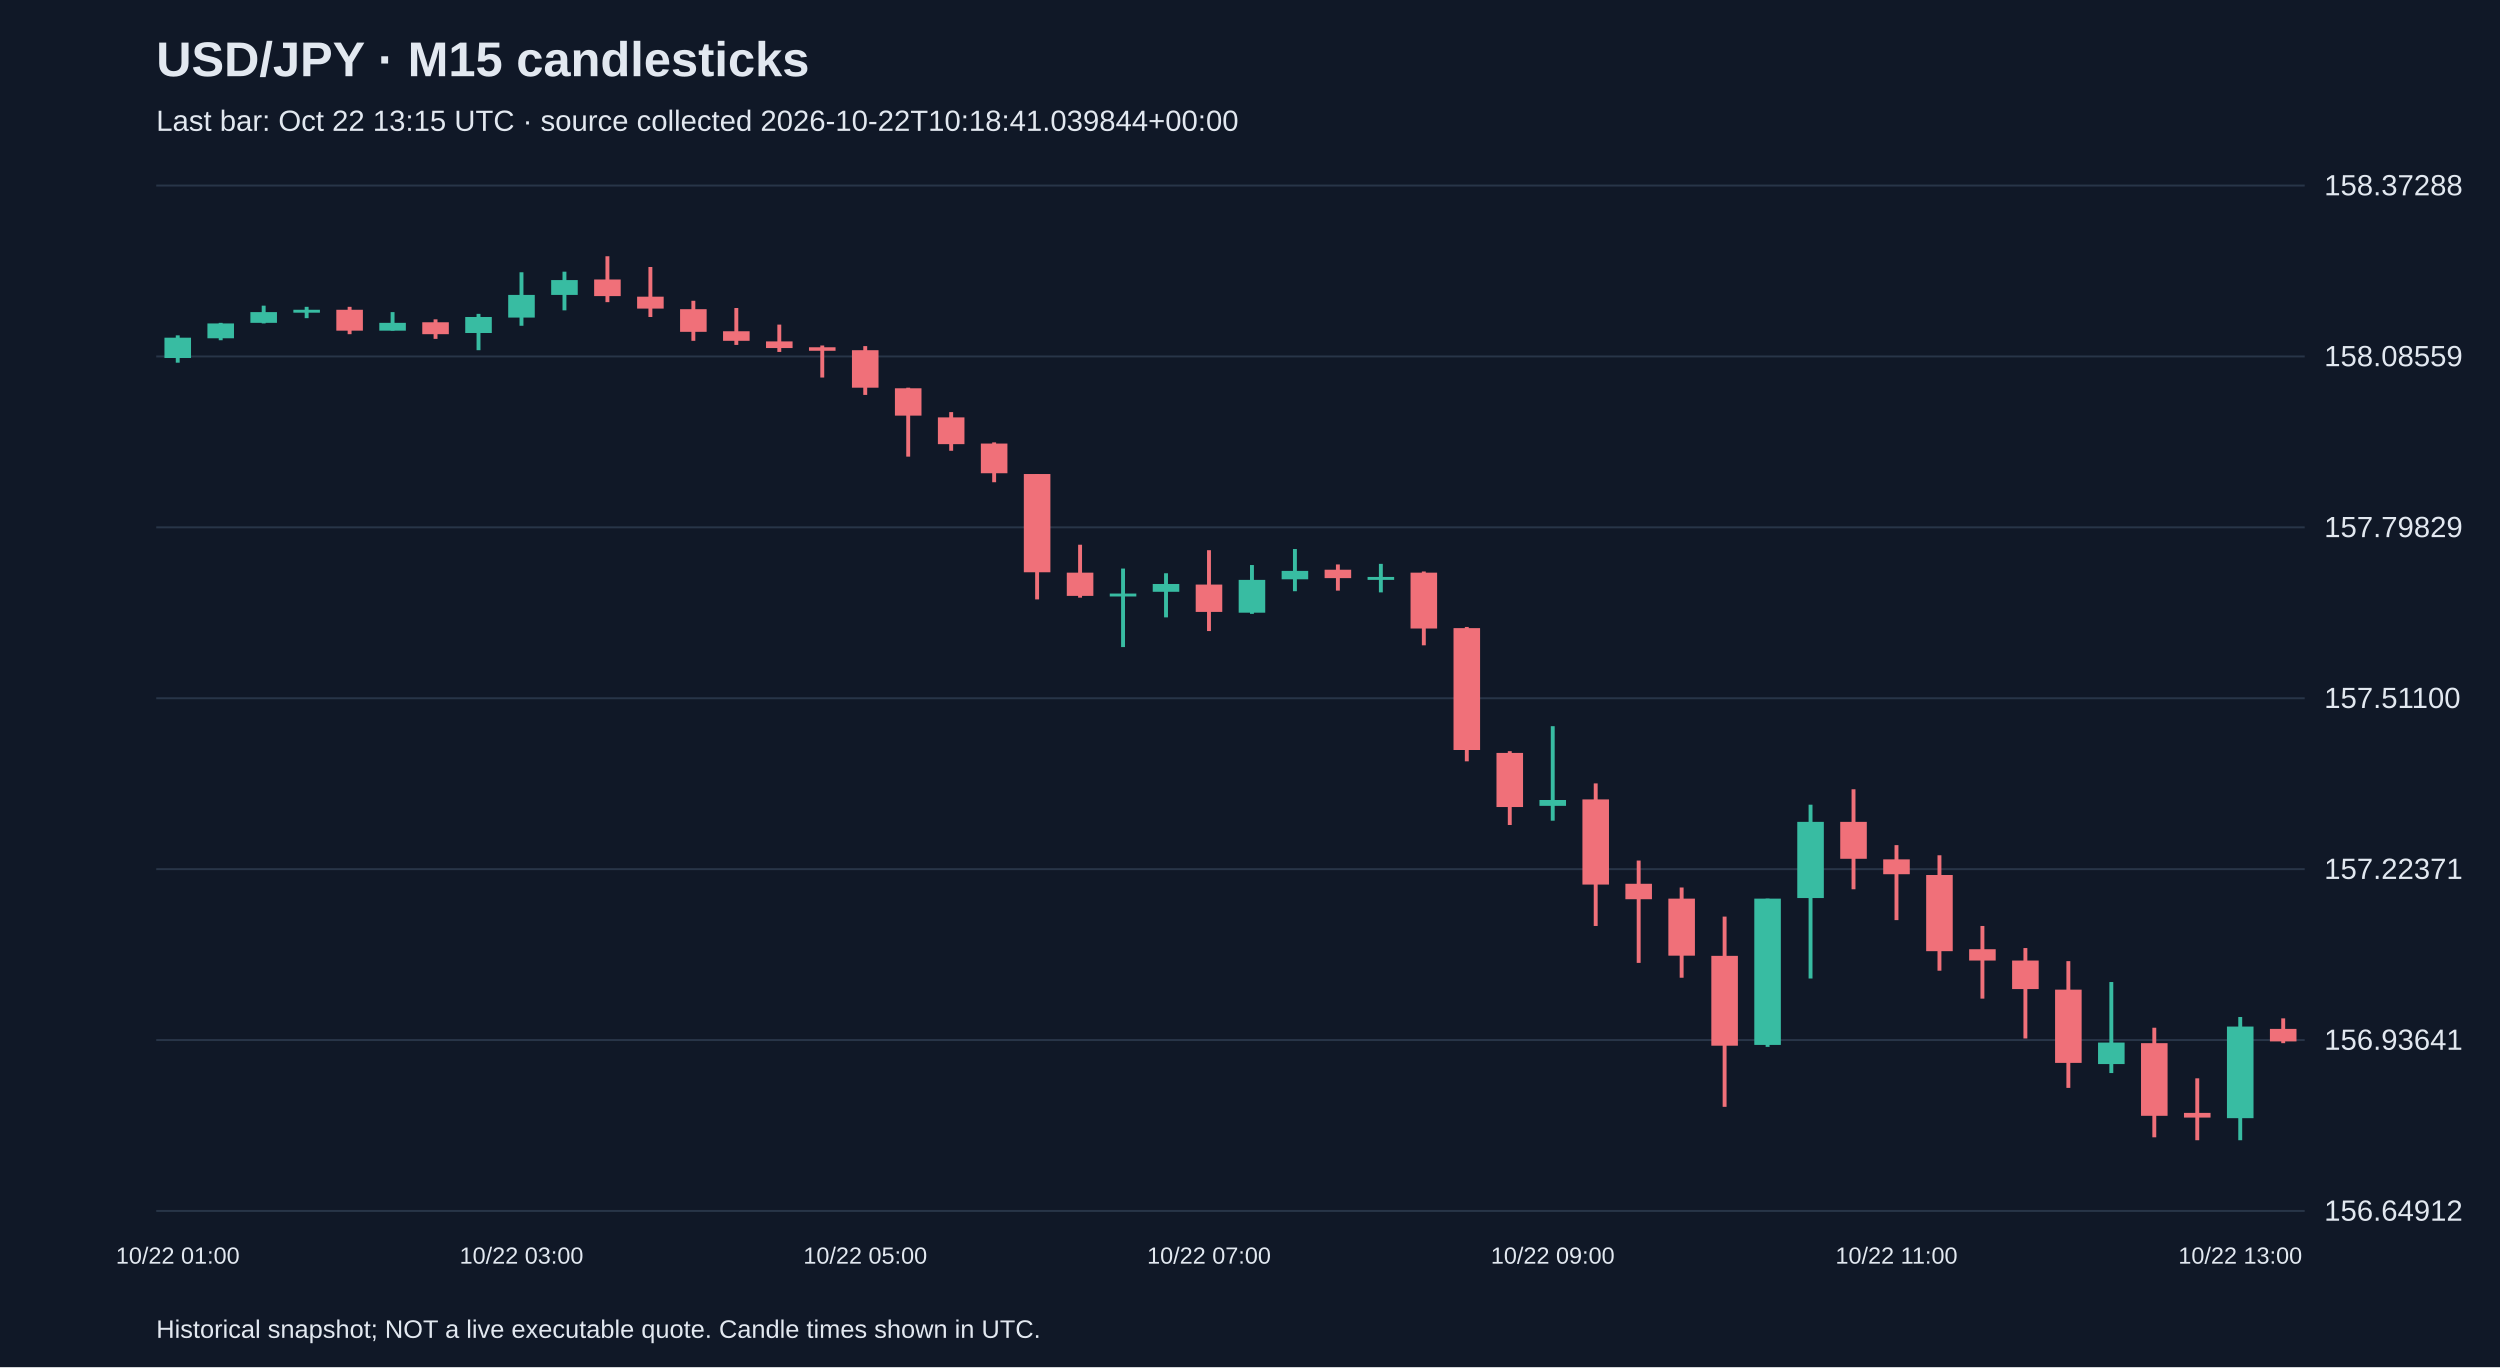
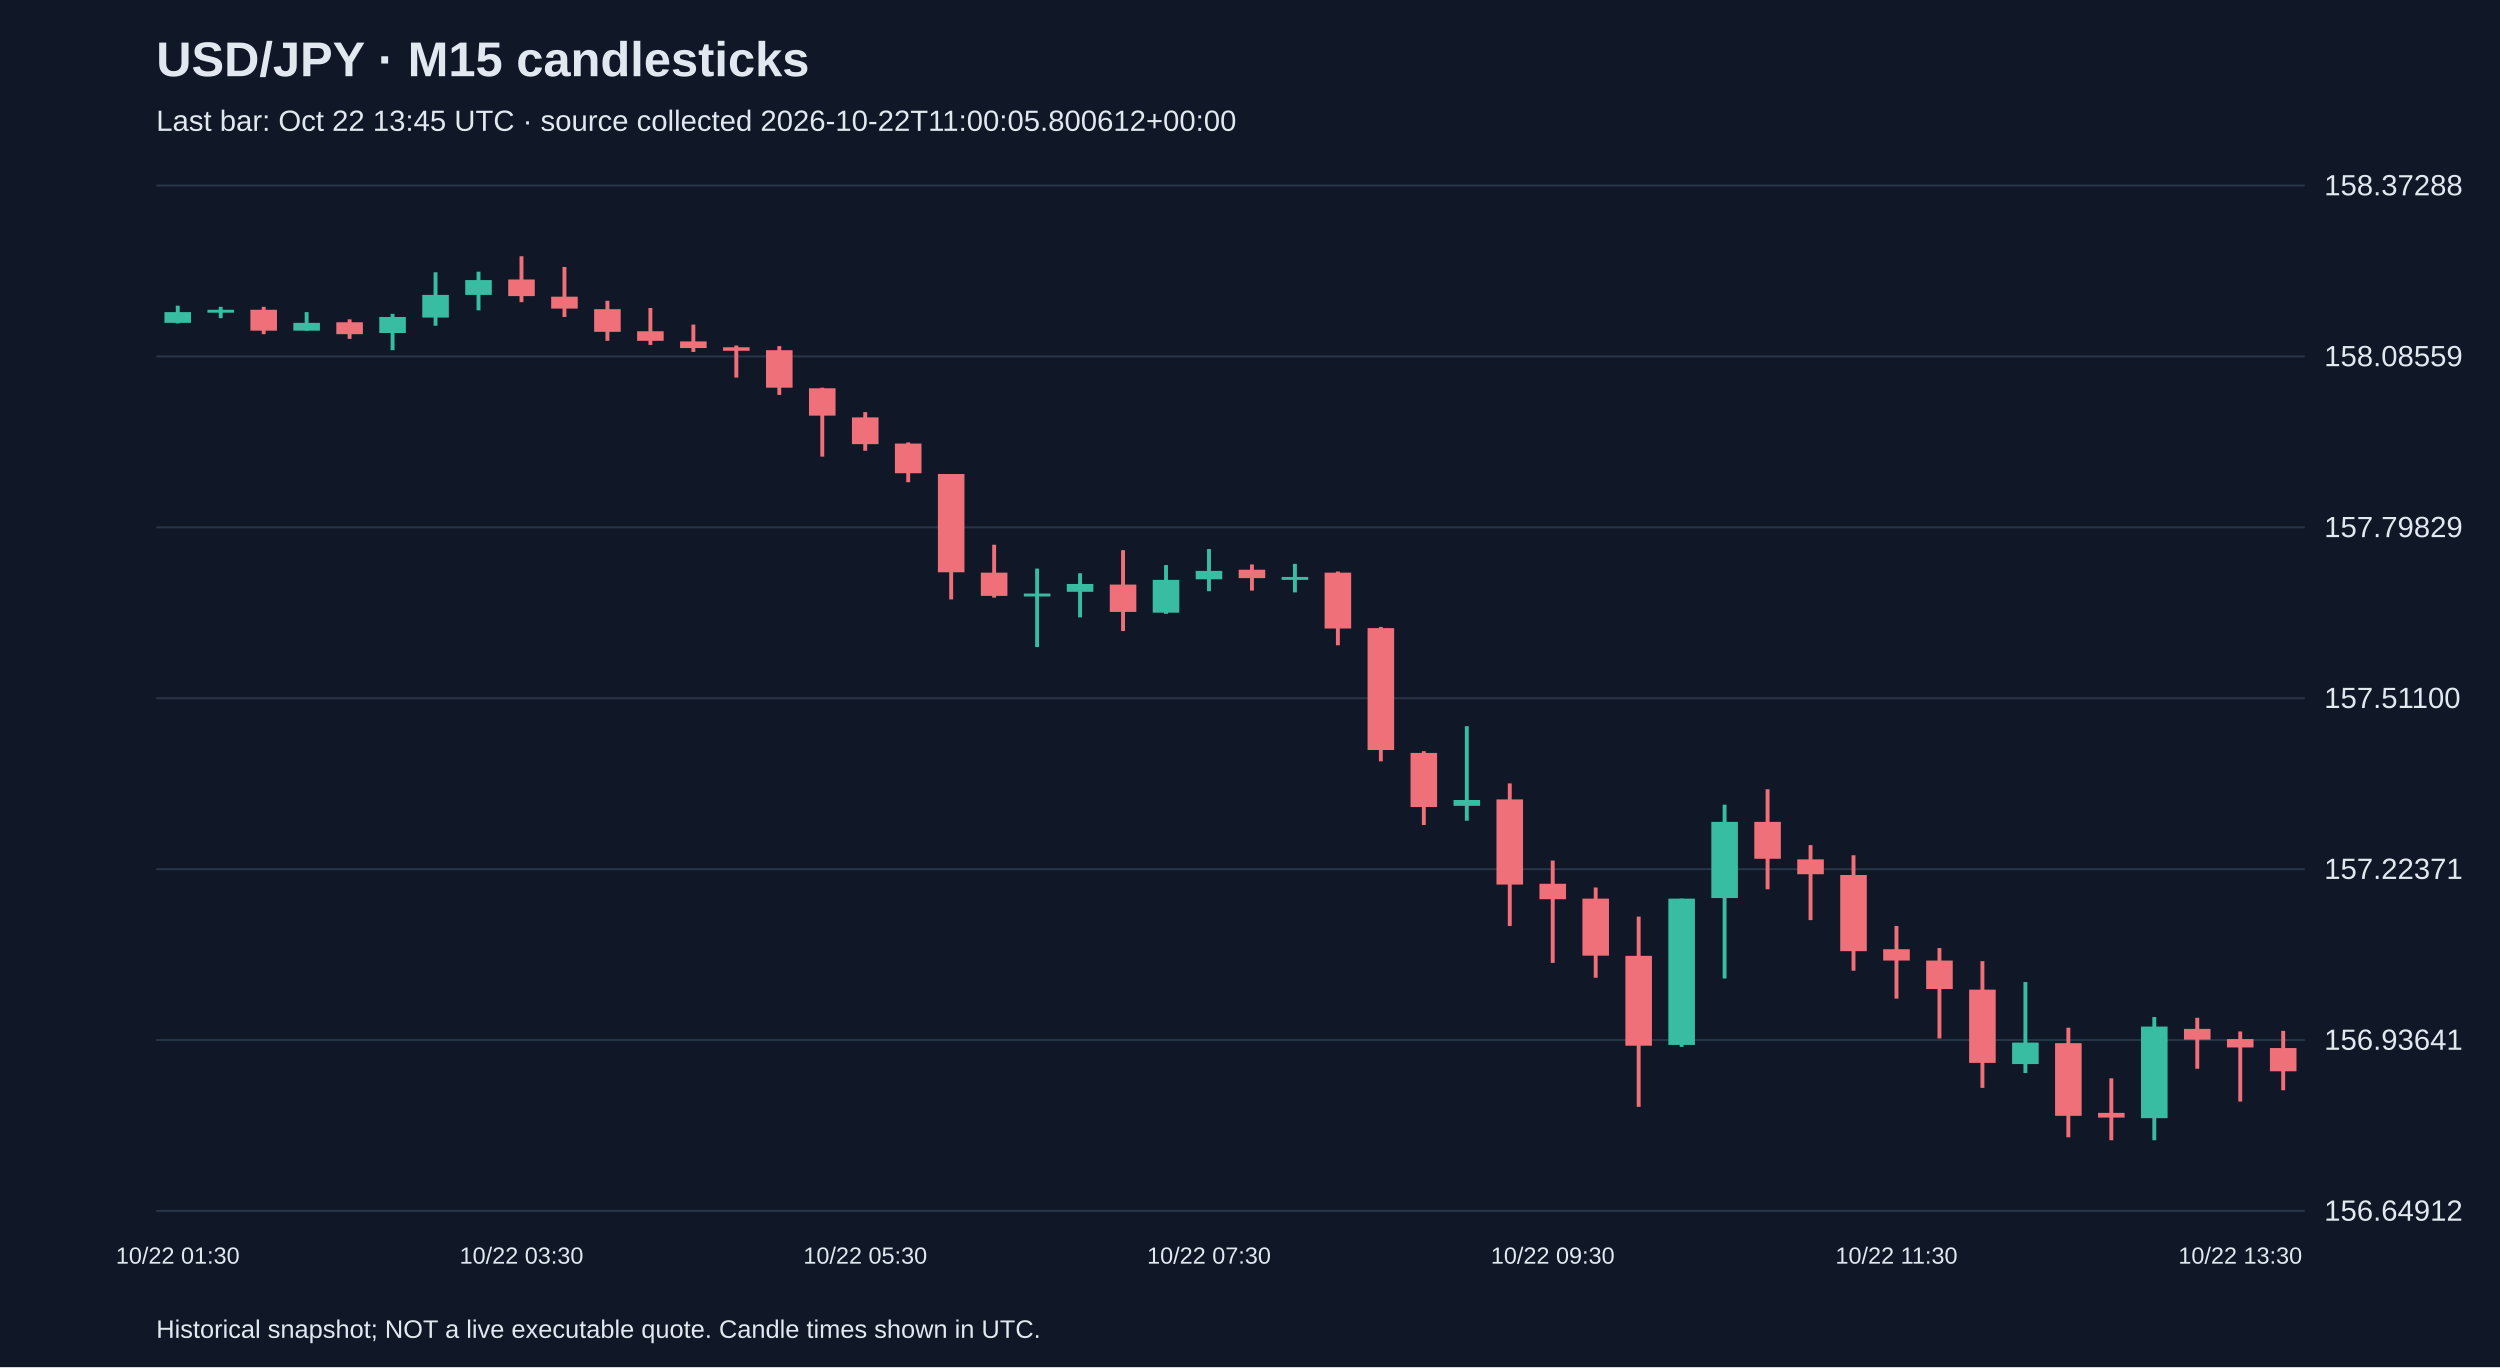
<svg xmlns="http://www.w3.org/2000/svg" viewBox="0 0 1280 700">
  <rect width="100%" height="100%" fill="#101827" />
  <style>text{font-family:Arial,sans-serif;fill:#e2e8f0}</style>
  <text x="80" y="39" font-size="25" font-weight="bold">USD/JPY · M15 candlesticks</text>
-   <text x="80" y="67" font-size="15" fill="#a6b1c5">Last bar: Oct 22 13:15 UTC · source collected 2026-10-22T10:18:41.039844+00:00</text>
+   <text x="80" y="67" font-size="15" fill="#a6b1c5">Last bar: Oct 22 13:45 UTC · source collected 2026-10-22T11:00:05.800612+00:00</text>
  <line x1="80" y1="620.0" x2="1180" y2="620.0" stroke="#283548" />
  <text x="1190" y="625.0" font-size="15">156.64912</text>
  <line x1="80" y1="532.5" x2="1180" y2="532.5" stroke="#283548" />
  <text x="1190" y="537.5" font-size="15">156.93641</text>
  <line x1="80" y1="445.0" x2="1180" y2="445.0" stroke="#283548" />
  <text x="1190" y="450.0" font-size="15">157.22371</text>
  <line x1="80" y1="357.5" x2="1180" y2="357.5" stroke="#283548" />
  <text x="1190" y="362.5" font-size="15">157.51100</text>
  <line x1="80" y1="270.0" x2="1180" y2="270.0" stroke="#283548" />
  <text x="1190" y="275.0" font-size="15">157.79829</text>
  <line x1="80" y1="182.5" x2="1180" y2="182.5" stroke="#283548" />
  <text x="1190" y="187.5" font-size="15">158.08559</text>
  <line x1="80" y1="95.0" x2="1180" y2="95.0" stroke="#283548" />
  <text x="1190" y="100.0" font-size="15">158.37288</text>
-   <line x1="91.0" y1="171.7" x2="91.0" y2="185.7" stroke="#38bca2" stroke-width="2" />
-   <rect x="84.2" y="172.9" width="13.6" height="10.4" fill="#38bca2" />
-   <text x="91.0" y="647" text-anchor="middle" font-size="12">10/22 01:00</text>
-   <line x1="113.0" y1="165.3" x2="113.0" y2="174.2" stroke="#38bca2" stroke-width="2" />
-   <rect x="106.2" y="165.6" width="13.6" height="7.6" fill="#38bca2" />
-   <line x1="135.0" y1="156.5" x2="135.0" y2="165.6" stroke="#38bca2" stroke-width="2" />
-   <rect x="128.2" y="159.8" width="13.6" height="5.5" fill="#38bca2" />
-   <line x1="157.0" y1="157.1" x2="157.0" y2="162.9" stroke="#38bca2" stroke-width="2" />
-   <rect x="150.2" y="158.6" width="13.6" height="1.5" fill="#38bca2" />
-   <line x1="179.0" y1="157.1" x2="179.0" y2="171.1" stroke="#f07079" stroke-width="2" />
-   <rect x="172.2" y="158.6" width="13.6" height="10.7" fill="#f07079" />
-   <line x1="201.0" y1="159.8" x2="201.0" y2="169.3" stroke="#38bca2" stroke-width="2" />
-   <rect x="194.2" y="165.3" width="13.6" height="4.0" fill="#38bca2" />
-   <line x1="223.0" y1="163.5" x2="223.0" y2="173.5" stroke="#f07079" stroke-width="2" />
-   <rect x="216.2" y="165.0" width="13.6" height="6.1" fill="#f07079" />
-   <line x1="245.0" y1="160.7" x2="245.0" y2="179.3" stroke="#38bca2" stroke-width="2" />
-   <rect x="238.2" y="162.3" width="13.6" height="8.2" fill="#38bca2" />
-   <line x1="267.0" y1="139.4" x2="267.0" y2="166.8" stroke="#38bca2" stroke-width="2" />
-   <rect x="260.2" y="151.0" width="13.6" height="11.6" fill="#38bca2" />
-   <text x="267.0" y="647" text-anchor="middle" font-size="12">10/22 03:00</text>
-   <line x1="289.0" y1="139.1" x2="289.0" y2="158.9" stroke="#38bca2" stroke-width="2" />
-   <rect x="282.2" y="143.4" width="13.6" height="7.6" fill="#38bca2" />
-   <line x1="311.0" y1="131.2" x2="311.0" y2="154.7" stroke="#f07079" stroke-width="2" />
-   <rect x="304.2" y="143.1" width="13.6" height="8.5" fill="#f07079" />
-   <line x1="333.0" y1="136.7" x2="333.0" y2="162.3" stroke="#f07079" stroke-width="2" />
-   <rect x="326.2" y="151.9" width="13.6" height="6.1" fill="#f07079" />
-   <line x1="355.0" y1="154.0" x2="355.0" y2="174.5" stroke="#f07079" stroke-width="2" />
-   <rect x="348.2" y="158.3" width="13.6" height="11.6" fill="#f07079" />
-   <line x1="377.0" y1="157.7" x2="377.0" y2="176.6" stroke="#f07079" stroke-width="2" />
-   <rect x="370.2" y="169.6" width="13.6" height="4.9" fill="#f07079" />
-   <line x1="399.0" y1="166.2" x2="399.0" y2="180.2" stroke="#f07079" stroke-width="2" />
-   <rect x="392.2" y="174.8" width="13.6" height="3.4" fill="#f07079" />
-   <line x1="421.0" y1="176.9" x2="421.0" y2="193.3" stroke="#f07079" stroke-width="2" />
-   <rect x="414.2" y="177.8" width="13.6" height="1.8" fill="#f07079" />
-   <line x1="443.0" y1="177.2" x2="443.0" y2="202.2" stroke="#f07079" stroke-width="2" />
-   <rect x="436.2" y="179.3" width="13.6" height="19.2" fill="#f07079" />
-   <text x="443.0" y="647" text-anchor="middle" font-size="12">10/22 05:00</text>
-   <line x1="465.0" y1="198.5" x2="465.0" y2="233.8" stroke="#f07079" stroke-width="2" />
-   <rect x="458.2" y="198.8" width="13.6" height="14.0" fill="#f07079" />
-   <line x1="487.0" y1="211.0" x2="487.0" y2="230.8" stroke="#f07079" stroke-width="2" />
-   <rect x="480.2" y="213.7" width="13.6" height="13.7" fill="#f07079" />
-   <line x1="509.0" y1="226.5" x2="509.0" y2="246.9" stroke="#f07079" stroke-width="2" />
-   <rect x="502.2" y="227.1" width="13.6" height="15.2" fill="#f07079" />
-   <line x1="531.0" y1="242.7" x2="531.0" y2="306.9" stroke="#f07079" stroke-width="2" />
-   <rect x="524.2" y="242.7" width="13.6" height="50.3" fill="#f07079" />
-   <line x1="553.0" y1="278.9" x2="553.0" y2="306.0" stroke="#f07079" stroke-width="2" />
-   <rect x="546.2" y="293.2" width="13.6" height="11.9" fill="#f07079" />
-   <line x1="575.0" y1="291.1" x2="575.0" y2="331.3" stroke="#38bca2" stroke-width="2" />
-   <rect x="568.2" y="303.9" width="13.6" height="1.5" fill="#38bca2" />
-   <line x1="597.0" y1="293.5" x2="597.0" y2="316.1" stroke="#38bca2" stroke-width="2" />
-   <rect x="590.2" y="299.0" width="13.6" height="4.0" fill="#38bca2" />
-   <line x1="619.0" y1="281.7" x2="619.0" y2="323.1" stroke="#f07079" stroke-width="2" />
-   <rect x="612.2" y="299.3" width="13.6" height="14.0" fill="#f07079" />
-   <text x="619.0" y="647" text-anchor="middle" font-size="12">10/22 07:00</text>
-   <line x1="641.0" y1="289.3" x2="641.0" y2="314.3" stroke="#38bca2" stroke-width="2" />
-   <rect x="634.2" y="296.9" width="13.6" height="16.8" fill="#38bca2" />
-   <line x1="663.0" y1="281.1" x2="663.0" y2="302.7" stroke="#38bca2" stroke-width="2" />
-   <rect x="656.2" y="292.3" width="13.6" height="4.3" fill="#38bca2" />
-   <line x1="685.0" y1="289.0" x2="685.0" y2="302.4" stroke="#f07079" stroke-width="2" />
-   <rect x="678.2" y="291.7" width="13.6" height="4.3" fill="#f07079" />
-   <line x1="707.0" y1="288.7" x2="707.0" y2="303.3" stroke="#38bca2" stroke-width="2" />
-   <rect x="700.2" y="295.4" width="13.6" height="1.5" fill="#38bca2" />
-   <line x1="729.0" y1="292.6" x2="729.0" y2="330.4" stroke="#f07079" stroke-width="2" />
-   <rect x="722.2" y="293.2" width="13.6" height="28.6" fill="#f07079" />
-   <line x1="751.0" y1="321.0" x2="751.0" y2="389.8" stroke="#f07079" stroke-width="2" />
-   <rect x="744.2" y="321.6" width="13.6" height="62.4" fill="#f07079" />
-   <line x1="773.0" y1="384.6" x2="773.0" y2="422.4" stroke="#f07079" stroke-width="2" />
-   <rect x="766.2" y="385.5" width="13.6" height="27.7" fill="#f07079" />
-   <line x1="795.0" y1="371.8" x2="795.0" y2="420.2" stroke="#38bca2" stroke-width="2" />
-   <rect x="788.2" y="409.6" width="13.6" height="3.0" fill="#38bca2" />
-   <text x="795.0" y="647" text-anchor="middle" font-size="12">10/22 09:00</text>
-   <line x1="817.0" y1="401.1" x2="817.0" y2="474.1" stroke="#f07079" stroke-width="2" />
-   <rect x="810.2" y="409.3" width="13.6" height="43.6" fill="#f07079" />
-   <line x1="839.0" y1="440.6" x2="839.0" y2="493.0" stroke="#f07079" stroke-width="2" />
-   <rect x="832.2" y="452.5" width="13.6" height="7.9" fill="#f07079" />
-   <line x1="861.0" y1="454.4" x2="861.0" y2="500.6" stroke="#f07079" stroke-width="2" />
-   <rect x="854.2" y="460.1" width="13.6" height="29.2" fill="#f07079" />
-   <line x1="883.0" y1="469.3" x2="883.0" y2="566.7" stroke="#f07079" stroke-width="2" />
-   <rect x="876.2" y="489.4" width="13.6" height="46.0" fill="#f07079" />
-   <line x1="905.0" y1="460.1" x2="905.0" y2="536.0" stroke="#38bca2" stroke-width="2" />
-   <rect x="898.2" y="460.1" width="13.6" height="74.9" fill="#38bca2" />
-   <line x1="927.0" y1="412.0" x2="927.0" y2="501.0" stroke="#38bca2" stroke-width="2" />
-   <rect x="920.2" y="420.8" width="13.6" height="39.0" fill="#38bca2" />
-   <line x1="949.0" y1="404.1" x2="949.0" y2="455.3" stroke="#f07079" stroke-width="2" />
-   <rect x="942.2" y="420.8" width="13.6" height="18.9" fill="#f07079" />
-   <line x1="971.0" y1="432.7" x2="971.0" y2="471.1" stroke="#f07079" stroke-width="2" />
-   <rect x="964.2" y="440.0" width="13.6" height="7.6" fill="#f07079" />
-   <text x="971.0" y="647" text-anchor="middle" font-size="12">10/22 11:00</text>
-   <line x1="993.0" y1="437.9" x2="993.0" y2="497.0" stroke="#f07079" stroke-width="2" />
-   <rect x="986.2" y="448.0" width="13.6" height="39.0" fill="#f07079" />
-   <line x1="1015.0" y1="474.1" x2="1015.0" y2="511.3" stroke="#f07079" stroke-width="2" />
-   <rect x="1008.2" y="486.0" width="13.6" height="5.8" fill="#f07079" />
-   <line x1="1037.0" y1="485.4" x2="1037.0" y2="531.7" stroke="#f07079" stroke-width="2" />
-   <rect x="1030.2" y="491.8" width="13.6" height="14.6" fill="#f07079" />
-   <line x1="1059.0" y1="492.1" x2="1059.0" y2="557.0" stroke="#f07079" stroke-width="2" />
-   <rect x="1052.2" y="506.7" width="13.6" height="37.5" fill="#f07079" />
-   <line x1="1081.0" y1="502.8" x2="1081.0" y2="549.4" stroke="#38bca2" stroke-width="2" />
-   <rect x="1074.2" y="533.8" width="13.6" height="11.0" fill="#38bca2" />
-   <line x1="1103.0" y1="526.2" x2="1103.0" y2="582.3" stroke="#f07079" stroke-width="2" />
-   <rect x="1096.2" y="534.1" width="13.6" height="37.2" fill="#f07079" />
-   <line x1="1125.0" y1="552.1" x2="1125.0" y2="583.8" stroke="#f07079" stroke-width="2" />
-   <rect x="1118.2" y="569.8" width="13.6" height="2.4" fill="#f07079" />
-   <line x1="1147.0" y1="520.7" x2="1147.0" y2="583.8" stroke="#38bca2" stroke-width="2" />
-   <rect x="1140.2" y="525.6" width="13.6" height="46.9" fill="#38bca2" />
-   <text x="1147.0" y="647" text-anchor="middle" font-size="12">10/22 13:00</text>
-   <line x1="1169.0" y1="521.4" x2="1169.0" y2="534.1" stroke="#f07079" stroke-width="2" />
-   <rect x="1162.2" y="526.8" width="13.6" height="6.4" fill="#f07079" />
+   <line x1="91.0" y1="156.5" x2="91.0" y2="165.6" stroke="#38bca2" stroke-width="2" />
+   <rect x="84.2" y="159.8" width="13.6" height="5.5" fill="#38bca2" />
+   <text x="91.0" y="647" text-anchor="middle" font-size="12">10/22 01:30</text>
+   <line x1="113.0" y1="157.1" x2="113.0" y2="162.9" stroke="#38bca2" stroke-width="2" />
+   <rect x="106.2" y="158.6" width="13.6" height="1.5" fill="#38bca2" />
+   <line x1="135.0" y1="157.1" x2="135.0" y2="171.1" stroke="#f07079" stroke-width="2" />
+   <rect x="128.2" y="158.6" width="13.6" height="10.7" fill="#f07079" />
+   <line x1="157.0" y1="159.8" x2="157.0" y2="169.3" stroke="#38bca2" stroke-width="2" />
+   <rect x="150.2" y="165.3" width="13.6" height="4.0" fill="#38bca2" />
+   <line x1="179.0" y1="163.5" x2="179.0" y2="173.5" stroke="#f07079" stroke-width="2" />
+   <rect x="172.2" y="165.0" width="13.6" height="6.1" fill="#f07079" />
+   <line x1="201.0" y1="160.7" x2="201.0" y2="179.3" stroke="#38bca2" stroke-width="2" />
+   <rect x="194.2" y="162.3" width="13.6" height="8.2" fill="#38bca2" />
+   <line x1="223.0" y1="139.4" x2="223.0" y2="166.8" stroke="#38bca2" stroke-width="2" />
+   <rect x="216.2" y="151.0" width="13.6" height="11.6" fill="#38bca2" />
+   <line x1="245.0" y1="139.1" x2="245.0" y2="158.9" stroke="#38bca2" stroke-width="2" />
+   <rect x="238.2" y="143.4" width="13.6" height="7.6" fill="#38bca2" />
+   <line x1="267.0" y1="131.2" x2="267.0" y2="154.7" stroke="#f07079" stroke-width="2" />
+   <rect x="260.2" y="143.1" width="13.6" height="8.5" fill="#f07079" />
+   <text x="267.0" y="647" text-anchor="middle" font-size="12">10/22 03:30</text>
+   <line x1="289.0" y1="136.7" x2="289.0" y2="162.3" stroke="#f07079" stroke-width="2" />
+   <rect x="282.2" y="151.9" width="13.6" height="6.1" fill="#f07079" />
+   <line x1="311.0" y1="154.0" x2="311.0" y2="174.5" stroke="#f07079" stroke-width="2" />
+   <rect x="304.2" y="158.3" width="13.6" height="11.6" fill="#f07079" />
+   <line x1="333.0" y1="157.7" x2="333.0" y2="176.6" stroke="#f07079" stroke-width="2" />
+   <rect x="326.2" y="169.6" width="13.6" height="4.9" fill="#f07079" />
+   <line x1="355.0" y1="166.2" x2="355.0" y2="180.2" stroke="#f07079" stroke-width="2" />
+   <rect x="348.2" y="174.8" width="13.6" height="3.4" fill="#f07079" />
+   <line x1="377.0" y1="176.9" x2="377.0" y2="193.3" stroke="#f07079" stroke-width="2" />
+   <rect x="370.2" y="177.8" width="13.6" height="1.8" fill="#f07079" />
+   <line x1="399.0" y1="177.2" x2="399.0" y2="202.2" stroke="#f07079" stroke-width="2" />
+   <rect x="392.2" y="179.3" width="13.6" height="19.2" fill="#f07079" />
+   <line x1="421.0" y1="198.5" x2="421.0" y2="233.8" stroke="#f07079" stroke-width="2" />
+   <rect x="414.2" y="198.8" width="13.6" height="14.0" fill="#f07079" />
+   <line x1="443.0" y1="211.0" x2="443.0" y2="230.8" stroke="#f07079" stroke-width="2" />
+   <rect x="436.2" y="213.7" width="13.6" height="13.7" fill="#f07079" />
+   <text x="443.0" y="647" text-anchor="middle" font-size="12">10/22 05:30</text>
+   <line x1="465.0" y1="226.5" x2="465.0" y2="246.9" stroke="#f07079" stroke-width="2" />
+   <rect x="458.2" y="227.1" width="13.6" height="15.2" fill="#f07079" />
+   <line x1="487.0" y1="242.7" x2="487.0" y2="306.9" stroke="#f07079" stroke-width="2" />
+   <rect x="480.2" y="242.7" width="13.6" height="50.3" fill="#f07079" />
+   <line x1="509.0" y1="278.9" x2="509.0" y2="306.0" stroke="#f07079" stroke-width="2" />
+   <rect x="502.2" y="293.2" width="13.6" height="11.9" fill="#f07079" />
+   <line x1="531.0" y1="291.1" x2="531.0" y2="331.3" stroke="#38bca2" stroke-width="2" />
+   <rect x="524.2" y="303.9" width="13.6" height="1.5" fill="#38bca2" />
+   <line x1="553.0" y1="293.5" x2="553.0" y2="316.1" stroke="#38bca2" stroke-width="2" />
+   <rect x="546.2" y="299.0" width="13.6" height="4.0" fill="#38bca2" />
+   <line x1="575.0" y1="281.7" x2="575.0" y2="323.1" stroke="#f07079" stroke-width="2" />
+   <rect x="568.2" y="299.3" width="13.6" height="14.0" fill="#f07079" />
+   <line x1="597.0" y1="289.3" x2="597.0" y2="314.3" stroke="#38bca2" stroke-width="2" />
+   <rect x="590.2" y="296.9" width="13.6" height="16.8" fill="#38bca2" />
+   <line x1="619.0" y1="281.1" x2="619.0" y2="302.7" stroke="#38bca2" stroke-width="2" />
+   <rect x="612.2" y="292.3" width="13.6" height="4.3" fill="#38bca2" />
+   <text x="619.0" y="647" text-anchor="middle" font-size="12">10/22 07:30</text>
+   <line x1="641.0" y1="289.0" x2="641.0" y2="302.4" stroke="#f07079" stroke-width="2" />
+   <rect x="634.2" y="291.7" width="13.6" height="4.3" fill="#f07079" />
+   <line x1="663.0" y1="288.7" x2="663.0" y2="303.3" stroke="#38bca2" stroke-width="2" />
+   <rect x="656.2" y="295.4" width="13.6" height="1.5" fill="#38bca2" />
+   <line x1="685.0" y1="292.6" x2="685.0" y2="330.4" stroke="#f07079" stroke-width="2" />
+   <rect x="678.2" y="293.2" width="13.6" height="28.6" fill="#f07079" />
+   <line x1="707.0" y1="321.0" x2="707.0" y2="389.8" stroke="#f07079" stroke-width="2" />
+   <rect x="700.2" y="321.6" width="13.6" height="62.4" fill="#f07079" />
+   <line x1="729.0" y1="384.6" x2="729.0" y2="422.4" stroke="#f07079" stroke-width="2" />
+   <rect x="722.2" y="385.5" width="13.6" height="27.7" fill="#f07079" />
+   <line x1="751.0" y1="371.8" x2="751.0" y2="420.2" stroke="#38bca2" stroke-width="2" />
+   <rect x="744.2" y="409.6" width="13.6" height="3.0" fill="#38bca2" />
+   <line x1="773.0" y1="401.1" x2="773.0" y2="474.1" stroke="#f07079" stroke-width="2" />
+   <rect x="766.2" y="409.3" width="13.6" height="43.6" fill="#f07079" />
+   <line x1="795.0" y1="440.6" x2="795.0" y2="493.0" stroke="#f07079" stroke-width="2" />
+   <rect x="788.2" y="452.5" width="13.6" height="7.9" fill="#f07079" />
+   <text x="795.0" y="647" text-anchor="middle" font-size="12">10/22 09:30</text>
+   <line x1="817.0" y1="454.4" x2="817.0" y2="500.6" stroke="#f07079" stroke-width="2" />
+   <rect x="810.2" y="460.1" width="13.6" height="29.2" fill="#f07079" />
+   <line x1="839.0" y1="469.3" x2="839.0" y2="566.7" stroke="#f07079" stroke-width="2" />
+   <rect x="832.2" y="489.4" width="13.6" height="46.0" fill="#f07079" />
+   <line x1="861.0" y1="460.1" x2="861.0" y2="536.0" stroke="#38bca2" stroke-width="2" />
+   <rect x="854.2" y="460.1" width="13.6" height="74.9" fill="#38bca2" />
+   <line x1="883.0" y1="412.0" x2="883.0" y2="501.0" stroke="#38bca2" stroke-width="2" />
+   <rect x="876.2" y="420.8" width="13.6" height="39.0" fill="#38bca2" />
+   <line x1="905.0" y1="404.1" x2="905.0" y2="455.3" stroke="#f07079" stroke-width="2" />
+   <rect x="898.2" y="420.8" width="13.6" height="18.9" fill="#f07079" />
+   <line x1="927.0" y1="432.7" x2="927.0" y2="471.1" stroke="#f07079" stroke-width="2" />
+   <rect x="920.2" y="440.0" width="13.6" height="7.6" fill="#f07079" />
+   <line x1="949.0" y1="437.9" x2="949.0" y2="497.0" stroke="#f07079" stroke-width="2" />
+   <rect x="942.2" y="448.0" width="13.6" height="39.0" fill="#f07079" />
+   <line x1="971.0" y1="474.1" x2="971.0" y2="511.3" stroke="#f07079" stroke-width="2" />
+   <rect x="964.2" y="486.0" width="13.6" height="5.8" fill="#f07079" />
+   <text x="971.0" y="647" text-anchor="middle" font-size="12">10/22 11:30</text>
+   <line x1="993.0" y1="485.4" x2="993.0" y2="531.7" stroke="#f07079" stroke-width="2" />
+   <rect x="986.2" y="491.8" width="13.6" height="14.6" fill="#f07079" />
+   <line x1="1015.0" y1="492.1" x2="1015.0" y2="557.0" stroke="#f07079" stroke-width="2" />
+   <rect x="1008.2" y="506.7" width="13.6" height="37.5" fill="#f07079" />
+   <line x1="1037.0" y1="502.8" x2="1037.0" y2="549.4" stroke="#38bca2" stroke-width="2" />
+   <rect x="1030.2" y="533.8" width="13.6" height="11.0" fill="#38bca2" />
+   <line x1="1059.0" y1="526.2" x2="1059.0" y2="582.3" stroke="#f07079" stroke-width="2" />
+   <rect x="1052.2" y="534.1" width="13.6" height="37.2" fill="#f07079" />
+   <line x1="1081.0" y1="552.1" x2="1081.0" y2="583.8" stroke="#f07079" stroke-width="2" />
+   <rect x="1074.2" y="569.8" width="13.6" height="2.4" fill="#f07079" />
+   <line x1="1103.0" y1="520.7" x2="1103.0" y2="583.8" stroke="#38bca2" stroke-width="2" />
+   <rect x="1096.2" y="525.6" width="13.6" height="46.9" fill="#38bca2" />
+   <line x1="1125.0" y1="521.1" x2="1125.0" y2="547.2" stroke="#f07079" stroke-width="2" />
+   <rect x="1118.2" y="526.8" width="13.6" height="5.5" fill="#f07079" />
+   <line x1="1147.0" y1="528.1" x2="1147.0" y2="564.0" stroke="#f07079" stroke-width="2" />
+   <rect x="1140.2" y="532.0" width="13.6" height="4.3" fill="#f07079" />
+   <text x="1147.0" y="647" text-anchor="middle" font-size="12">10/22 13:30</text>
+   <line x1="1169.0" y1="527.8" x2="1169.0" y2="558.2" stroke="#f07079" stroke-width="2" />
+   <rect x="1162.2" y="536.6" width="13.6" height="11.9" fill="#f07079" />
  <text x="80" y="685" font-size="13">Historical snapshot; NOT a live executable quote. Candle times shown in UTC.</text>
</svg>
